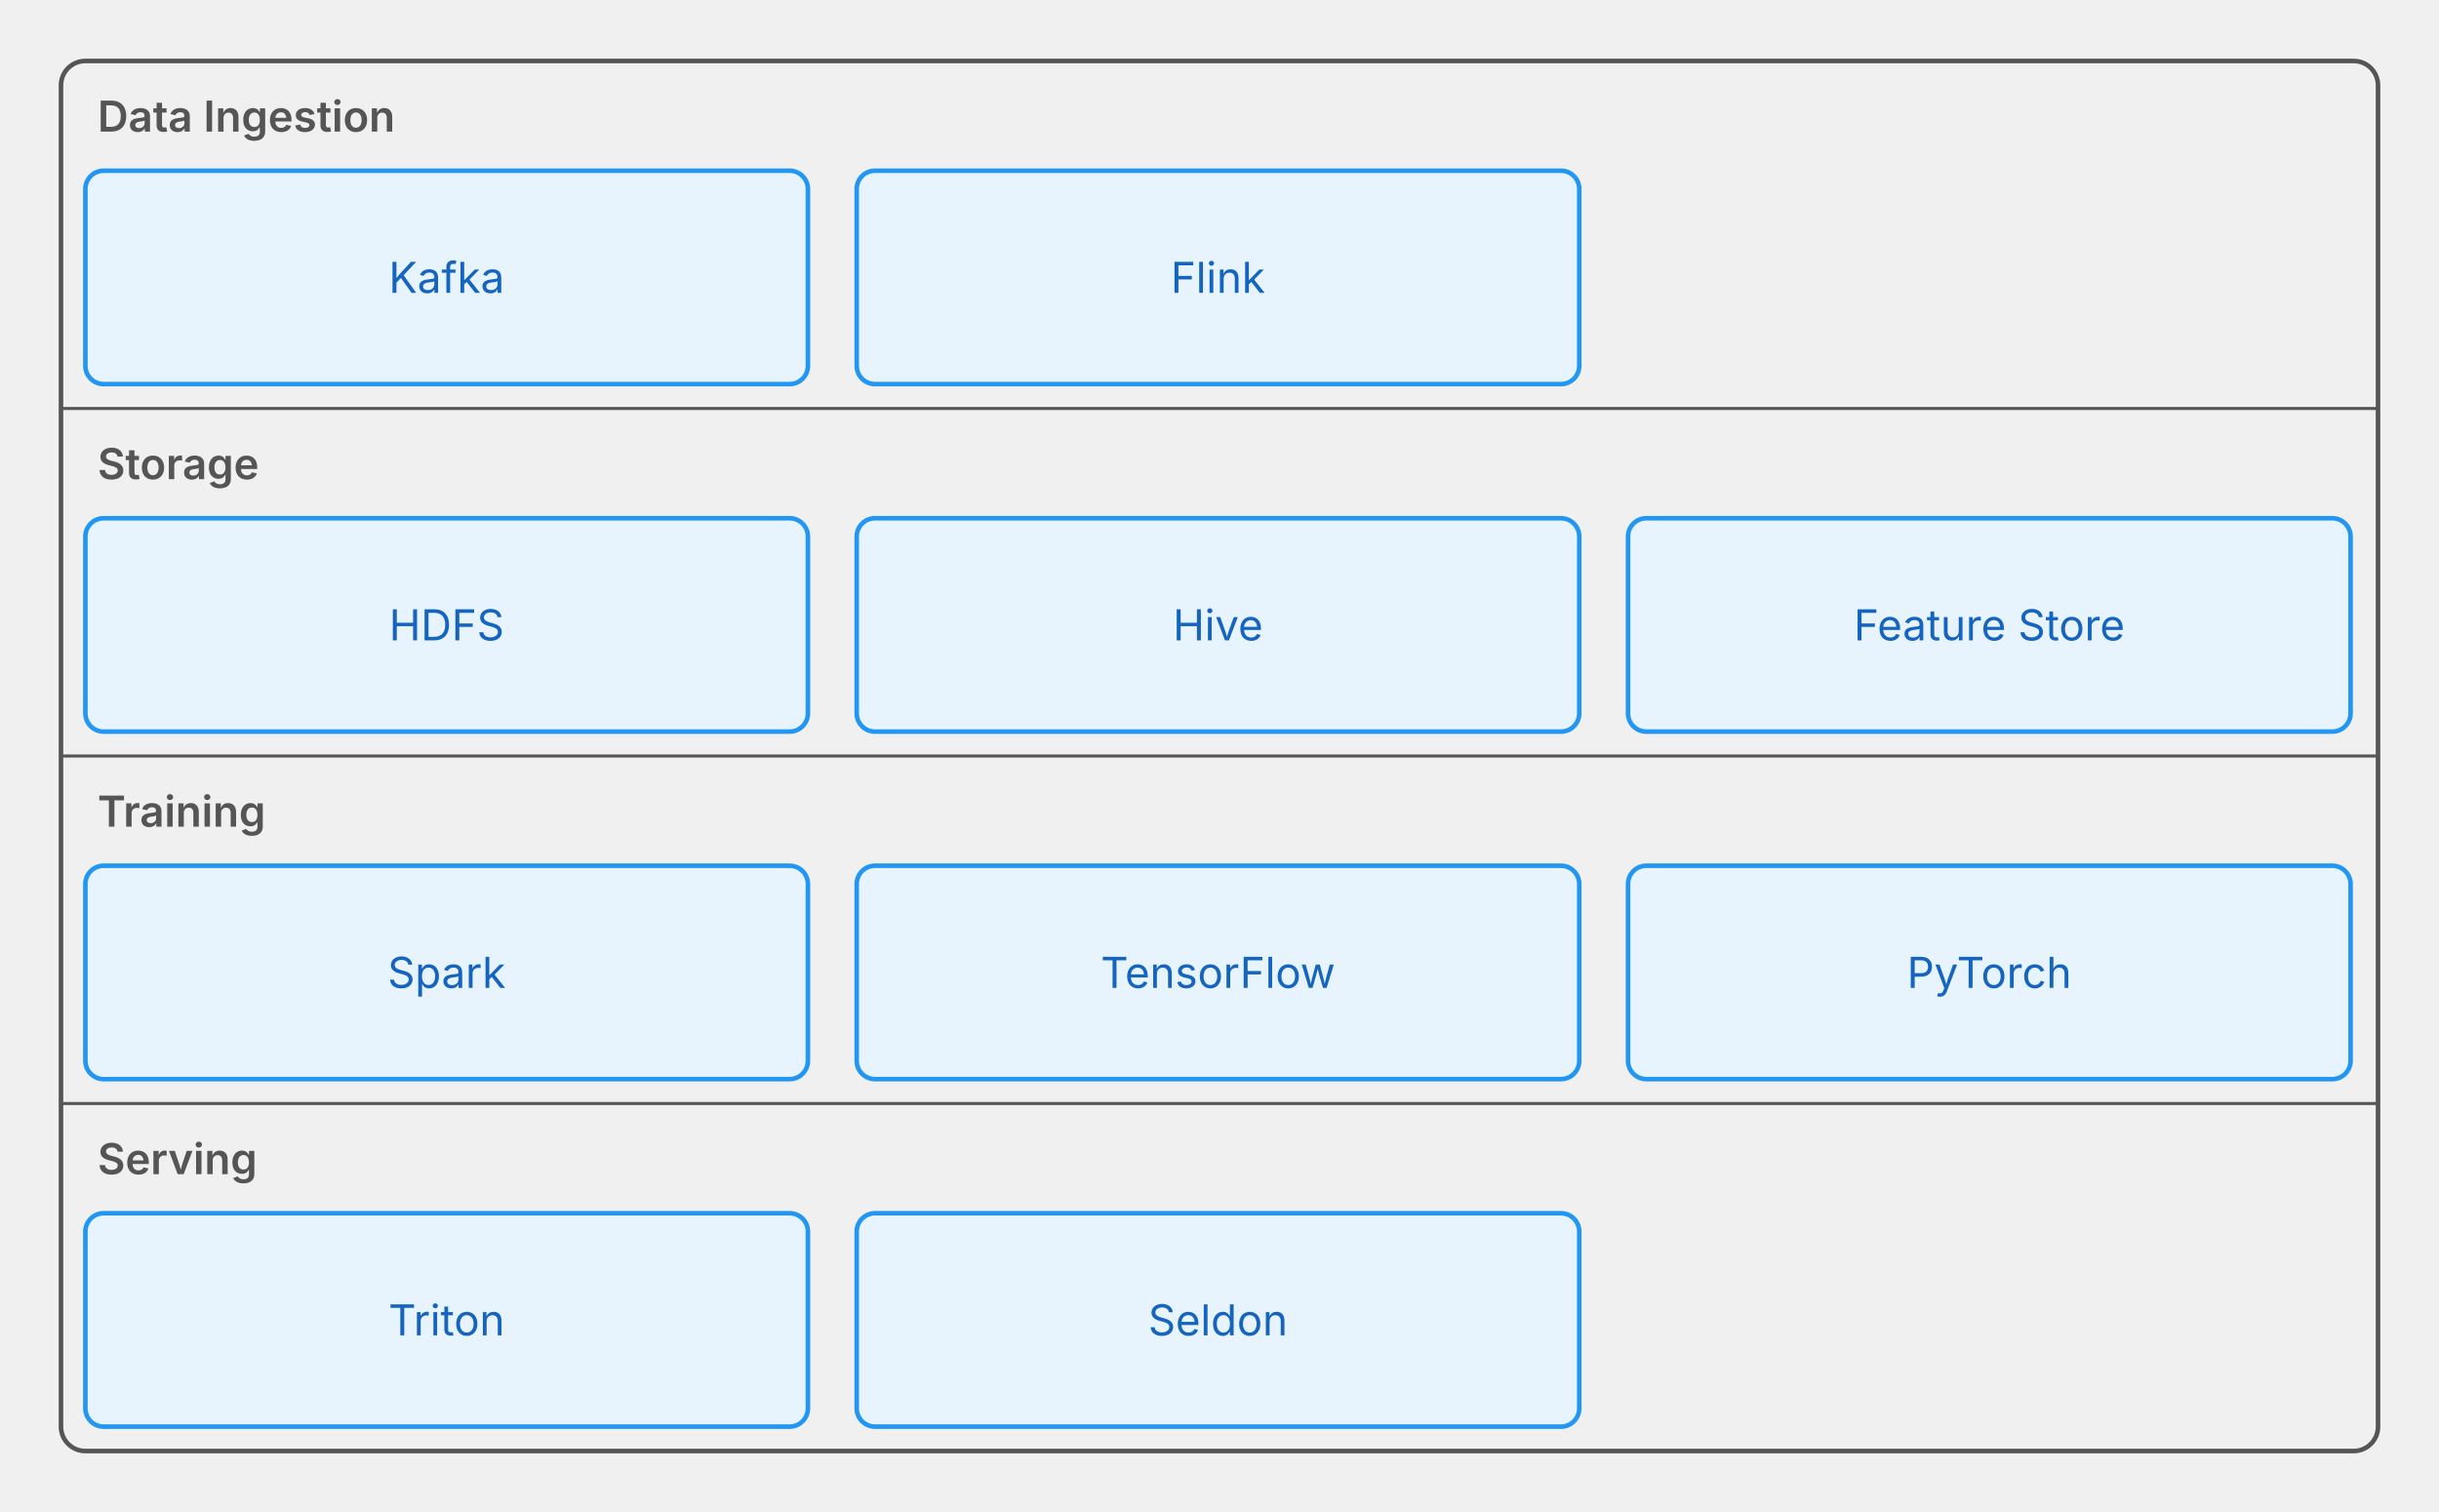
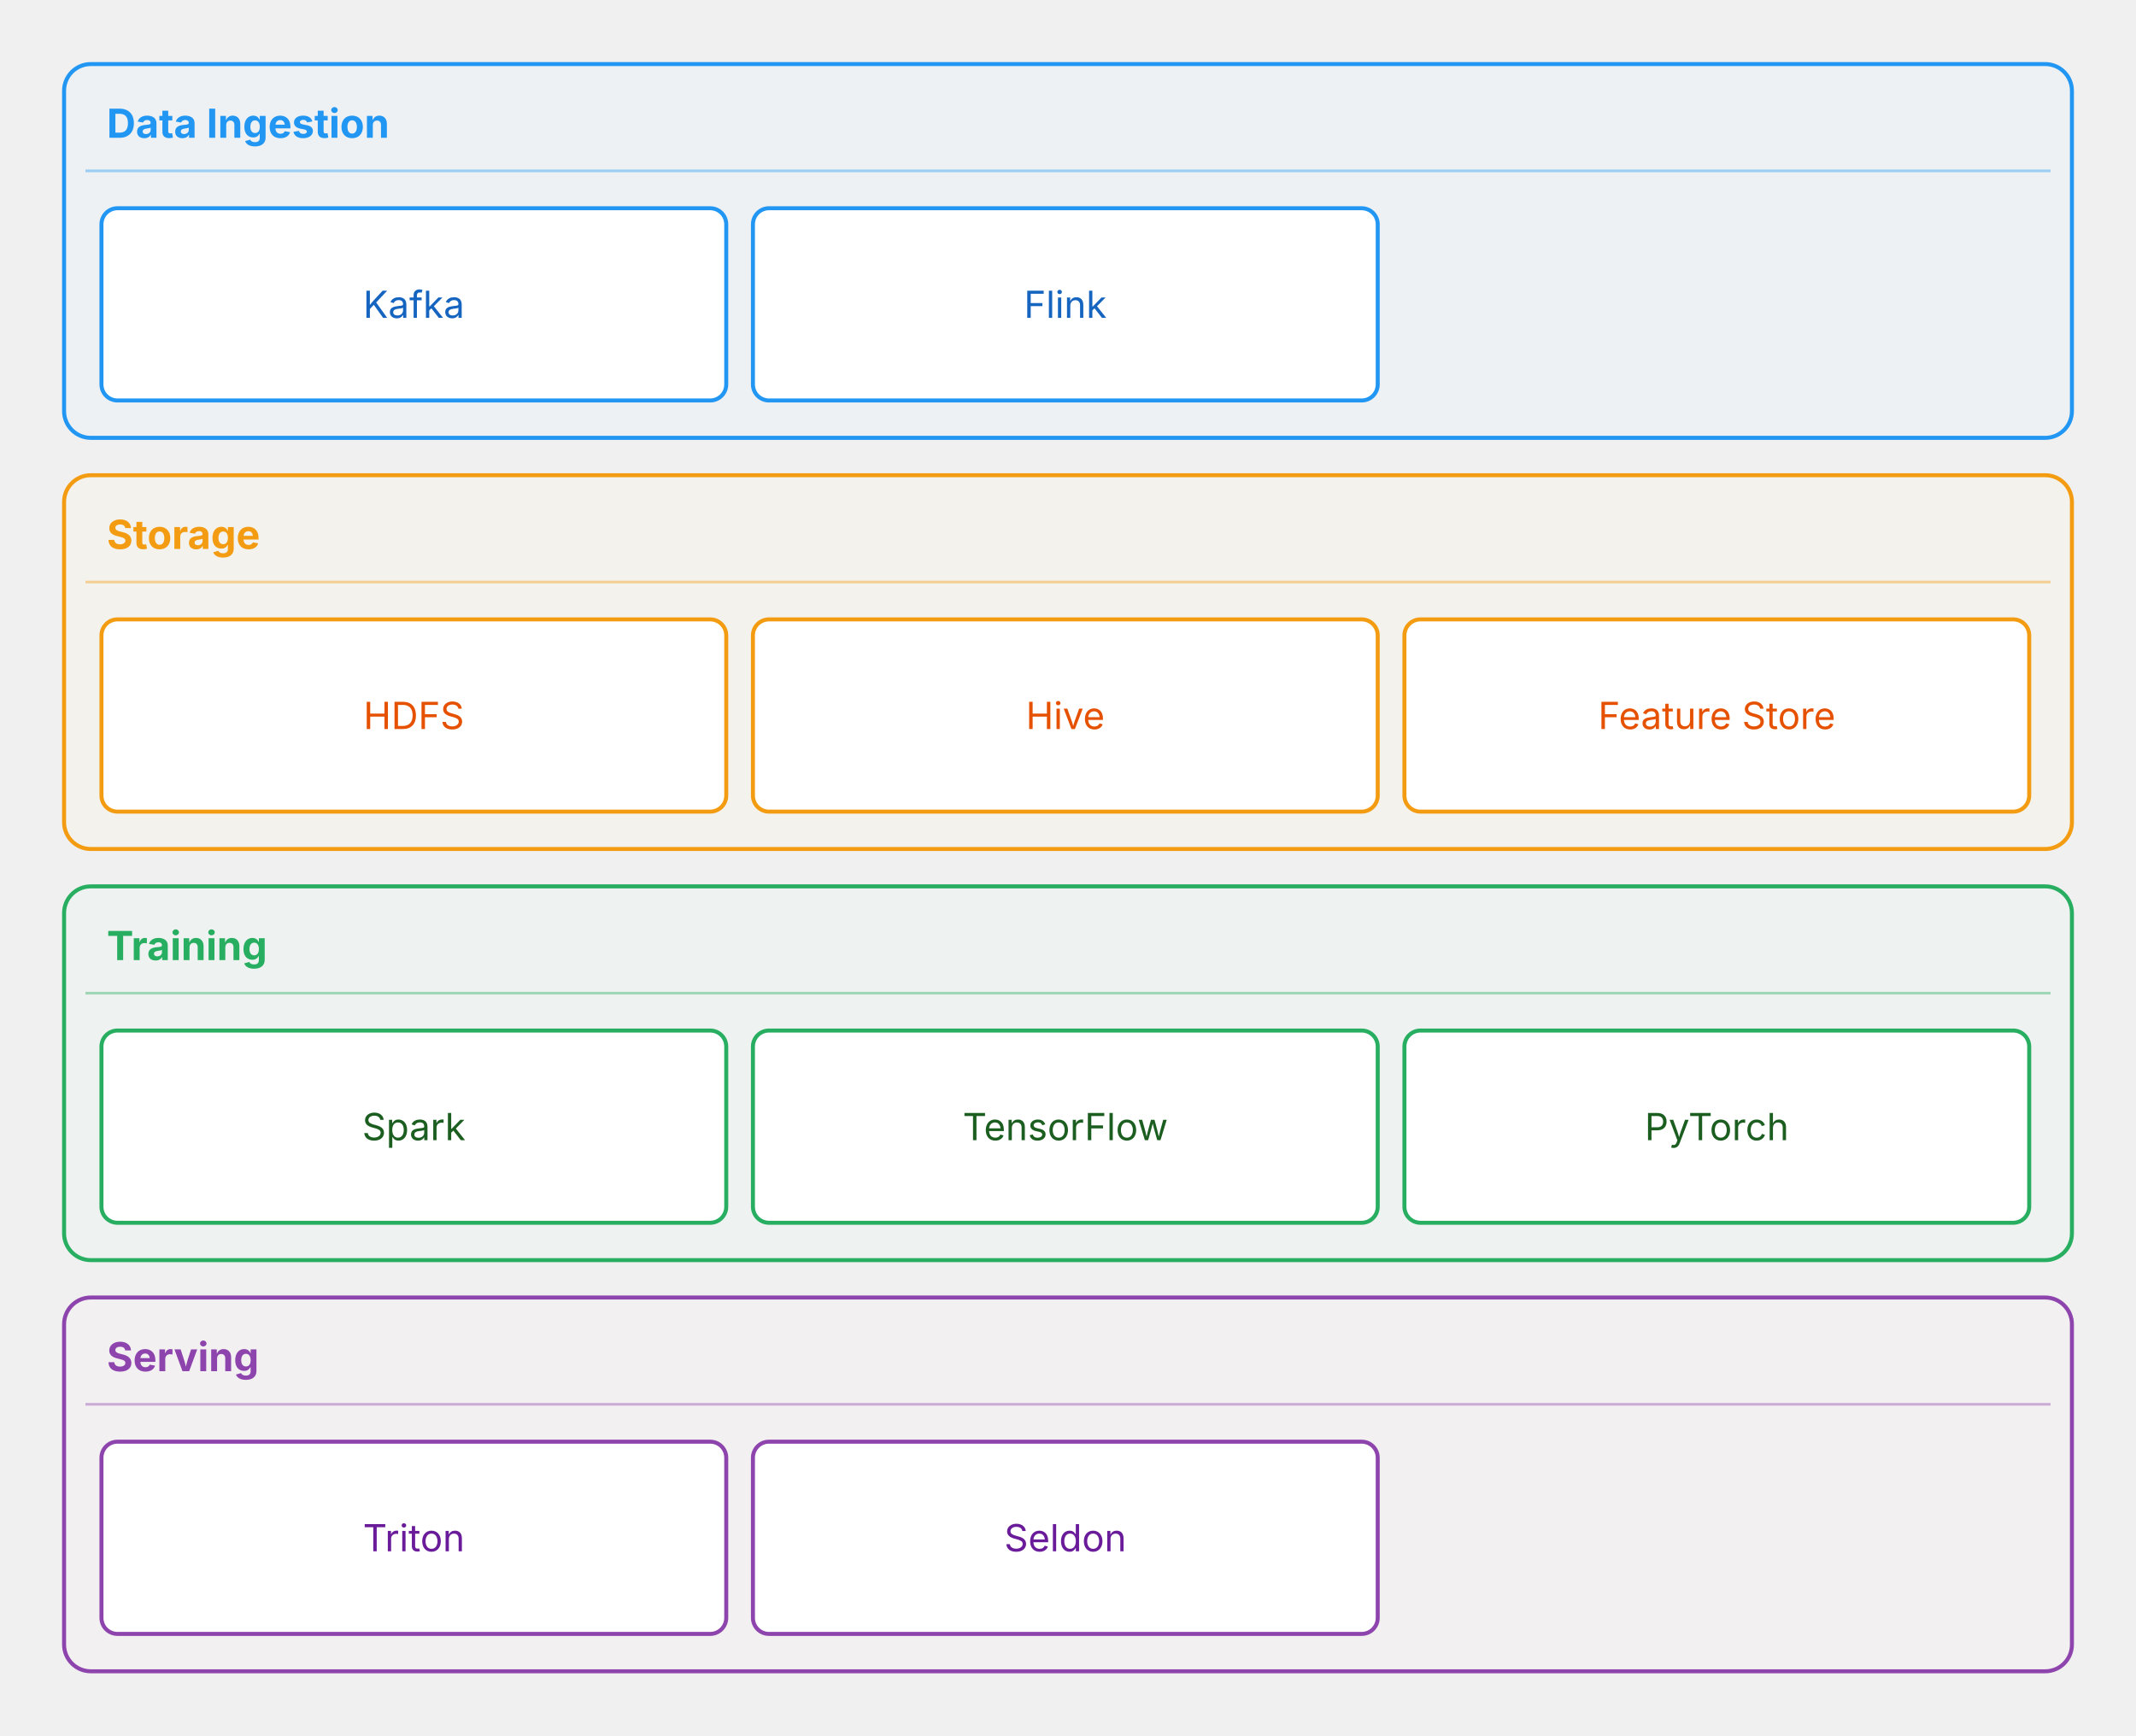
- <svg xmlns="http://www.w3.org/2000/svg" width="800" height="496" viewBox="0 0 800 496">
+ <svg xmlns="http://www.w3.org/2000/svg" width="800" height="650" viewBox="0 0 800 650">
  <g class="arch-diagram">
-     <rect x="20" y="20" width="760" height="456" rx="8" fill="none" stroke="#555555" stroke-width="1.5" />
-     <text x="32" y="38" dominant-baseline="middle" font-family="Inter, system-ui, -apple-system, sans-serif" font-size="14" fill="#555555" font-weight="600">Data Ingestion</text>
-     <rect x="28" y="56" width="237" height="70" rx="6" fill="#e8f4fd" stroke="#2196f3" stroke-width="1.5" />
-     <text x="146.5" y="91" text-anchor="middle" dominant-baseline="middle" font-family="Inter, system-ui, -apple-system, sans-serif" font-size="14" fill="#1565c0">Kafka</text>
-     <rect x="281" y="56" width="237" height="70" rx="6" fill="#e8f4fd" stroke="#2196f3" stroke-width="1.5" />
-     <text x="399.5" y="91" text-anchor="middle" dominant-baseline="middle" font-family="Inter, system-ui, -apple-system, sans-serif" font-size="14" fill="#1565c0">Flink</text>
-     <line x1="20" y1="134" x2="780" y2="134" stroke="#555555" stroke-width="1" />
-     <text x="32" y="152" dominant-baseline="middle" font-family="Inter, system-ui, -apple-system, sans-serif" font-size="14" fill="#555555" font-weight="600">Storage</text>
-     <rect x="28" y="170" width="237" height="70" rx="6" fill="#e8f4fd" stroke="#2196f3" stroke-width="1.5" />
-     <text x="146.5" y="205" text-anchor="middle" dominant-baseline="middle" font-family="Inter, system-ui, -apple-system, sans-serif" font-size="14" fill="#1565c0">HDFS</text>
-     <rect x="281" y="170" width="237" height="70" rx="6" fill="#e8f4fd" stroke="#2196f3" stroke-width="1.5" />
-     <text x="399.5" y="205" text-anchor="middle" dominant-baseline="middle" font-family="Inter, system-ui, -apple-system, sans-serif" font-size="14" fill="#1565c0">Hive</text>
-     <rect x="534" y="170" width="237" height="70" rx="6" fill="#e8f4fd" stroke="#2196f3" stroke-width="1.5" />
-     <text x="652.5" y="205" text-anchor="middle" dominant-baseline="middle" font-family="Inter, system-ui, -apple-system, sans-serif" font-size="14" fill="#1565c0">Feature Store</text>
-     <line x1="20" y1="248" x2="780" y2="248" stroke="#555555" stroke-width="1" />
-     <text x="32" y="266" dominant-baseline="middle" font-family="Inter, system-ui, -apple-system, sans-serif" font-size="14" fill="#555555" font-weight="600">Training</text>
-     <rect x="28" y="284" width="237" height="70" rx="6" fill="#e8f4fd" stroke="#2196f3" stroke-width="1.5" />
-     <text x="146.5" y="319" text-anchor="middle" dominant-baseline="middle" font-family="Inter, system-ui, -apple-system, sans-serif" font-size="14" fill="#1565c0">Spark</text>
-     <rect x="281" y="284" width="237" height="70" rx="6" fill="#e8f4fd" stroke="#2196f3" stroke-width="1.5" />
-     <text x="399.5" y="319" text-anchor="middle" dominant-baseline="middle" font-family="Inter, system-ui, -apple-system, sans-serif" font-size="14" fill="#1565c0">TensorFlow</text>
-     <rect x="534" y="284" width="237" height="70" rx="6" fill="#e8f4fd" stroke="#2196f3" stroke-width="1.5" />
-     <text x="652.5" y="319" text-anchor="middle" dominant-baseline="middle" font-family="Inter, system-ui, -apple-system, sans-serif" font-size="14" fill="#1565c0">PyTorch</text>
-     <line x1="20" y1="362" x2="780" y2="362" stroke="#555555" stroke-width="1" />
-     <text x="32" y="380" dominant-baseline="middle" font-family="Inter, system-ui, -apple-system, sans-serif" font-size="14" fill="#555555" font-weight="600">Serving</text>
-     <rect x="28" y="398" width="237" height="70" rx="6" fill="#e8f4fd" stroke="#2196f3" stroke-width="1.5" />
-     <text x="146.5" y="433" text-anchor="middle" dominant-baseline="middle" font-family="Inter, system-ui, -apple-system, sans-serif" font-size="14" fill="#1565c0">Triton</text>
-     <rect x="281" y="398" width="237" height="70" rx="6" fill="#e8f4fd" stroke="#2196f3" stroke-width="1.5" />
-     <text x="399.5" y="433" text-anchor="middle" dominant-baseline="middle" font-family="Inter, system-ui, -apple-system, sans-serif" font-size="14" fill="#1565c0">Seldon</text>
+     <rect x="24" y="24" width="752" height="140" rx="10" fill="#e8f4fd" fill-opacity="0.25" stroke="#2196f3" stroke-width="1.5" />
+     <text x="40" y="46" dominant-baseline="middle" font-family="Inter, system-ui, -apple-system, sans-serif" font-size="15" fill="#2196f3" font-weight="700">Data Ingestion</text>
+     <line x1="32" y1="64" x2="768" y2="64" stroke="#2196f3" stroke-width="1" opacity="0.4" />
+     <rect x="38" y="78" width="234" height="72" rx="6" fill="white" stroke="#2196f3" stroke-width="1.5" />
+     <text x="155" y="114" text-anchor="middle" dominant-baseline="middle" font-family="Inter, system-ui, -apple-system, sans-serif" font-size="14" fill="#1565c0">Kafka</text>
+     <rect x="282" y="78" width="234" height="72" rx="6" fill="white" stroke="#2196f3" stroke-width="1.5" />
+     <text x="399" y="114" text-anchor="middle" dominant-baseline="middle" font-family="Inter, system-ui, -apple-system, sans-serif" font-size="14" fill="#1565c0">Flink</text>
+     <rect x="24" y="178" width="752" height="140" rx="10" fill="#fef9e7" fill-opacity="0.25" stroke="#f39c12" stroke-width="1.5" />
+     <text x="40" y="200" dominant-baseline="middle" font-family="Inter, system-ui, -apple-system, sans-serif" font-size="15" fill="#f39c12" font-weight="700">Storage</text>
+     <line x1="32" y1="218" x2="768" y2="218" stroke="#f39c12" stroke-width="1" opacity="0.4" />
+     <rect x="38" y="232" width="234" height="72" rx="6" fill="white" stroke="#f39c12" stroke-width="1.5" />
+     <text x="155" y="268" text-anchor="middle" dominant-baseline="middle" font-family="Inter, system-ui, -apple-system, sans-serif" font-size="14" fill="#e65100">HDFS</text>
+     <rect x="282" y="232" width="234" height="72" rx="6" fill="white" stroke="#f39c12" stroke-width="1.5" />
+     <text x="399" y="268" text-anchor="middle" dominant-baseline="middle" font-family="Inter, system-ui, -apple-system, sans-serif" font-size="14" fill="#e65100">Hive</text>
+     <rect x="526" y="232" width="234" height="72" rx="6" fill="white" stroke="#f39c12" stroke-width="1.5" />
+     <text x="643" y="268" text-anchor="middle" dominant-baseline="middle" font-family="Inter, system-ui, -apple-system, sans-serif" font-size="14" fill="#e65100">Feature Store</text>
+     <rect x="24" y="332" width="752" height="140" rx="10" fill="#eafaf1" fill-opacity="0.25" stroke="#27ae60" stroke-width="1.5" />
+     <text x="40" y="354" dominant-baseline="middle" font-family="Inter, system-ui, -apple-system, sans-serif" font-size="15" fill="#27ae60" font-weight="700">Training</text>
+     <line x1="32" y1="372" x2="768" y2="372" stroke="#27ae60" stroke-width="1" opacity="0.4" />
+     <rect x="38" y="386" width="234" height="72" rx="6" fill="white" stroke="#27ae60" stroke-width="1.5" />
+     <text x="155" y="422" text-anchor="middle" dominant-baseline="middle" font-family="Inter, system-ui, -apple-system, sans-serif" font-size="14" fill="#1b5e20">Spark</text>
+     <rect x="282" y="386" width="234" height="72" rx="6" fill="white" stroke="#27ae60" stroke-width="1.5" />
+     <text x="399" y="422" text-anchor="middle" dominant-baseline="middle" font-family="Inter, system-ui, -apple-system, sans-serif" font-size="14" fill="#1b5e20">TensorFlow</text>
+     <rect x="526" y="386" width="234" height="72" rx="6" fill="white" stroke="#27ae60" stroke-width="1.5" />
+     <text x="643" y="422" text-anchor="middle" dominant-baseline="middle" font-family="Inter, system-ui, -apple-system, sans-serif" font-size="14" fill="#1b5e20">PyTorch</text>
+     <rect x="24" y="486" width="752" height="140" rx="10" fill="#fdf2f8" fill-opacity="0.25" stroke="#8e44ad" stroke-width="1.5" />
+     <text x="40" y="508" dominant-baseline="middle" font-family="Inter, system-ui, -apple-system, sans-serif" font-size="15" fill="#8e44ad" font-weight="700">Serving</text>
+     <line x1="32" y1="526" x2="768" y2="526" stroke="#8e44ad" stroke-width="1" opacity="0.4" />
+     <rect x="38" y="540" width="234" height="72" rx="6" fill="white" stroke="#8e44ad" stroke-width="1.5" />
+     <text x="155" y="576" text-anchor="middle" dominant-baseline="middle" font-family="Inter, system-ui, -apple-system, sans-serif" font-size="14" fill="#6a1b9a">Triton</text>
+     <rect x="282" y="540" width="234" height="72" rx="6" fill="white" stroke="#8e44ad" stroke-width="1.5" />
+     <text x="399" y="576" text-anchor="middle" dominant-baseline="middle" font-family="Inter, system-ui, -apple-system, sans-serif" font-size="14" fill="#6a1b9a">Seldon</text>
  </g>
</svg>
